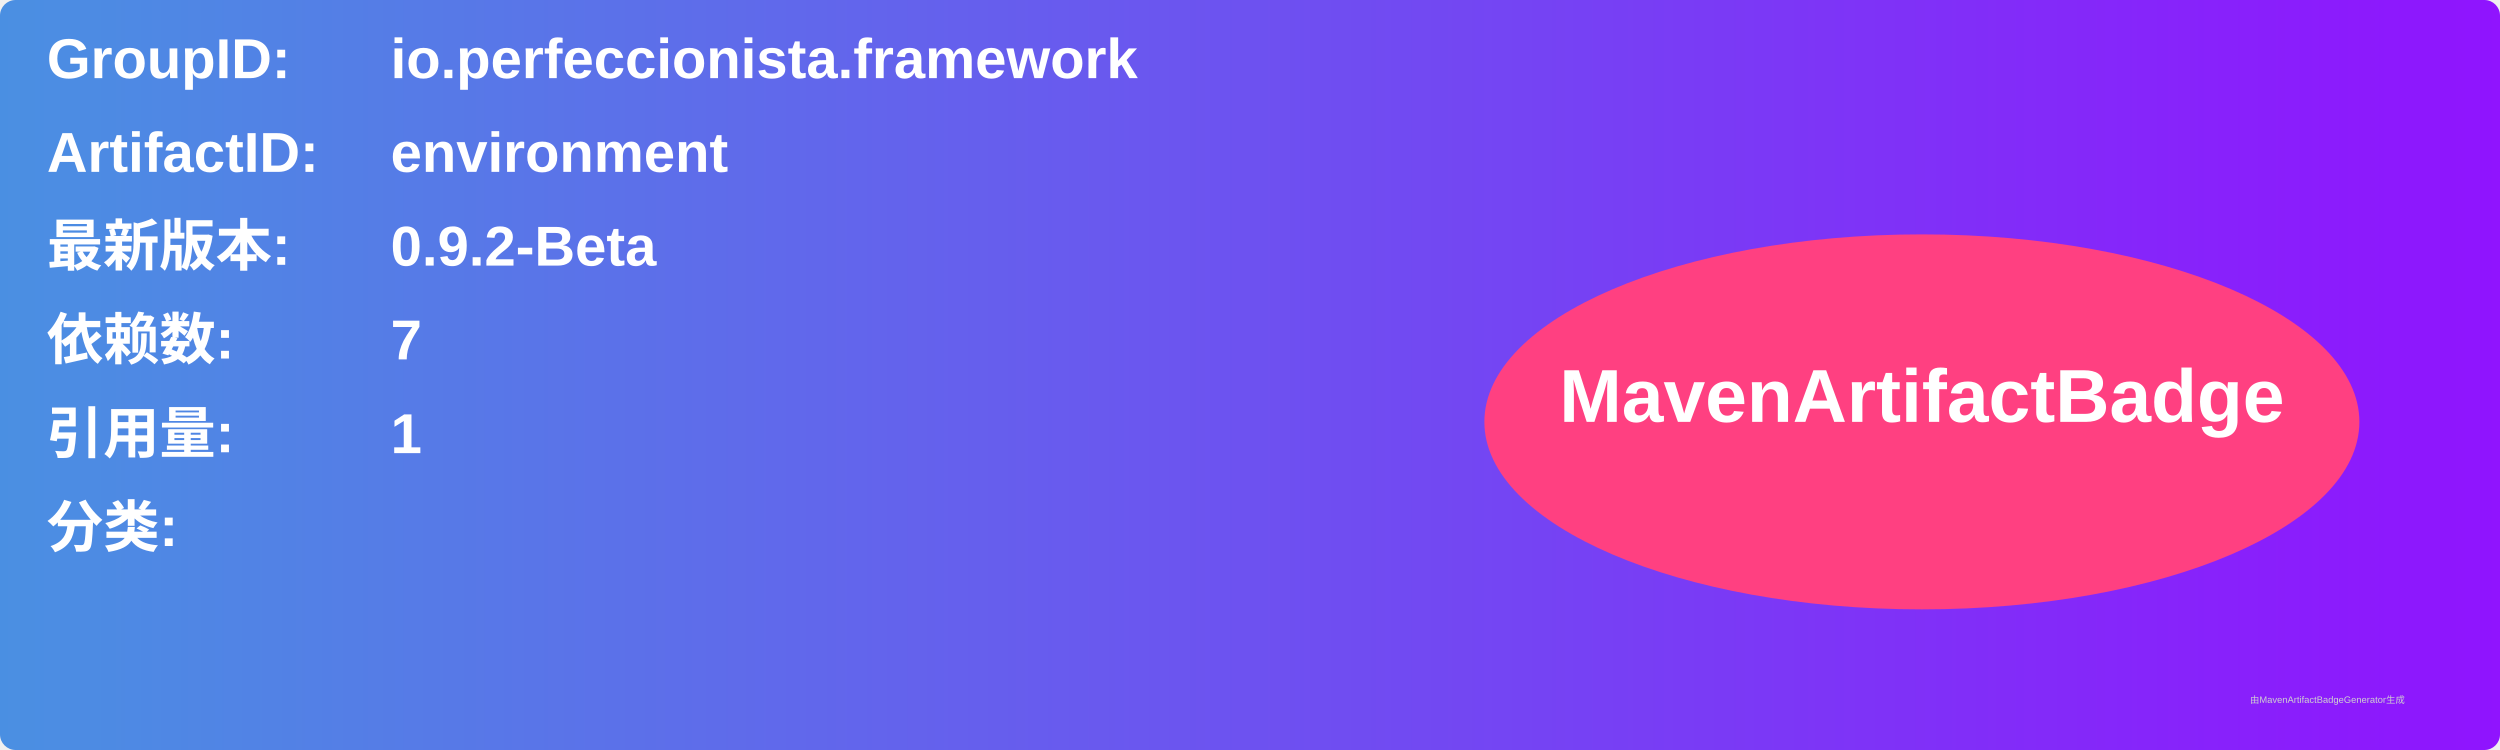
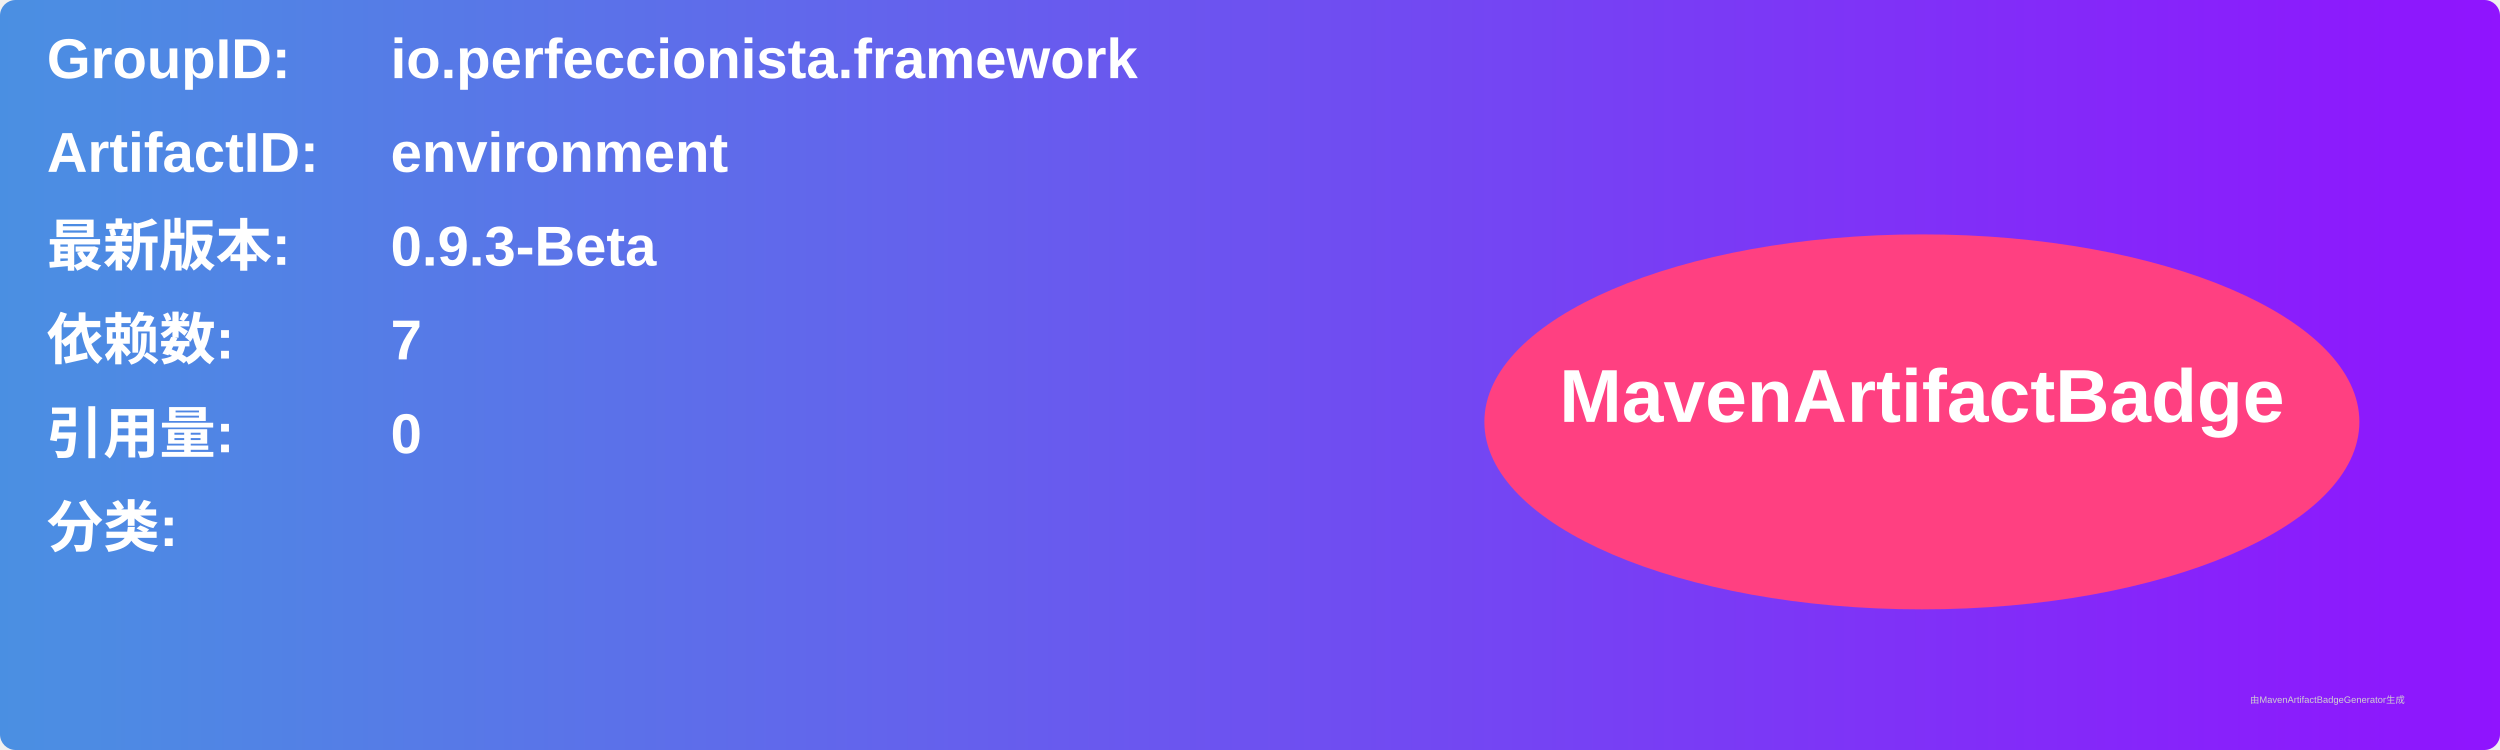
<svg xmlns="http://www.w3.org/2000/svg" width="800" height="240" viewBox="0 0 800 240">
  <linearGradient id="grad" x1="0%" y1="0%" x2="100%" y2="0%">
    <stop offset="0%" stop-color="#4a90e2" />
    <stop offset="100%" stop-color="#9013fe" />
  </linearGradient>
  <rect width="100%" height="100%" rx="5" ry="5" fill="url(#grad)" />
  <g transform="translate(15, 15)">
    <text x="0" y="10" font-family="Arial" font-size="18" fill="white" font-weight="bold" width="260">GroupID:</text>
    <text x="110" y="10" font-family="Arial" font-size="18" fill="white" font-weight="bold" width="460">io.perfeccionista.framework</text>
    <text x="0" y="40" font-family="Arial" font-size="18" fill="white" font-weight="bold" width="260">ArtifactID:</text>
    <text x="110" y="40" font-family="Arial" font-size="18" fill="white" font-weight="bold" width="460">environment</text>
    <text x="0" y="70" font-family="Arial" font-size="18" fill="white" font-weight="bold">最新版本:</text>
    <text x="110" y="70" font-family="Arial" font-size="18" fill="white" font-weight="bold">
-       <tspan font-weight="bold">0.9.2-Beta</tspan>
+       <tspan font-weight="bold">0.9.3-Beta</tspan>
    </text>
    <text x="0" y="100" font-family="Arial" font-size="18" fill="white" font-weight="bold">依赖数: </text>
    <text x="110" y="100" font-family="Arial" font-size="18" fill="white">
      <tspan font-weight="bold">7</tspan>
    </text>
    <text x="0" y="130" font-family="Arial" font-size="18" fill="white" font-weight="bold">引用量: </text>
    <text x="110" y="130" font-family="Arial" font-size="18" fill="white">
-       <tspan font-weight="bold">1</tspan>
+       <tspan font-weight="bold">0</tspan>
    </text>
    <text x="0" y="160" font-family="Arial" font-size="18" fill="white" font-weight="bold">分类:</text>
    <text x="10" y="190" font-family="Arial" font-size="10" fill="white">
      <tspan font-weight="bold" />
    </text>
    <ellipse cx="600" cy="120" rx="140" ry="60" fill="#ff4081" />
    <text x="600" y="120" text-anchor="middle" font-family="Arial" font-size="24" fill="white" font-weight="bold">MavenArtifactBadge</text>
  </g>
  <text x="720" y="225" font-family="Arial" font-size="3" fill="#d0d0d0">由MavenArtifactBadgeGenerator生成</text>
</svg>
